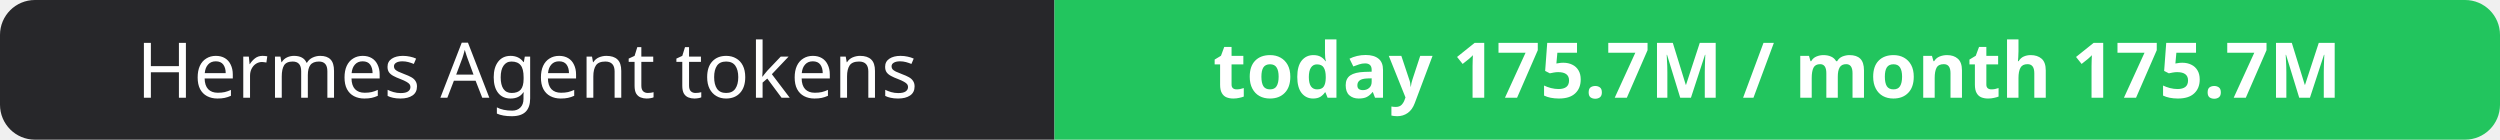
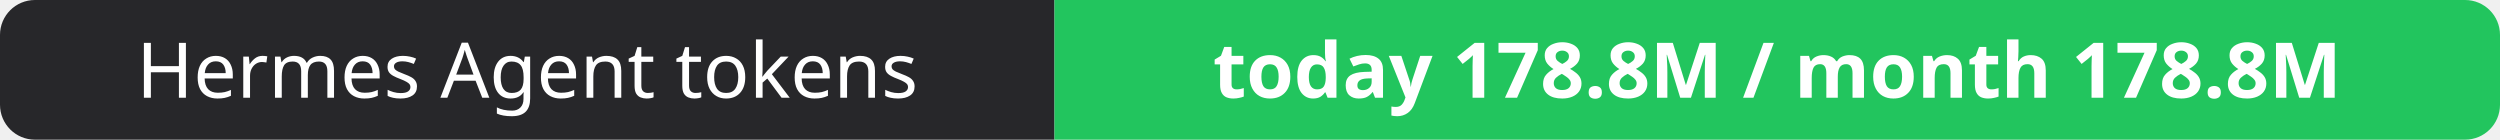
- <svg xmlns="http://www.w3.org/2000/svg" width="358" height="20" role="img" aria-label="Hermes Agent tokens: today 175.7M / month 175.7M">
+ <svg xmlns="http://www.w3.org/2000/svg" width="358" height="20" role="img" aria-label="Hermes Agent tokens: today 178.8M / month 178.8M">
  <clipPath id="r">
    <rect width="358" height="20" rx="5" fill="#fff" />
  </clipPath>
  <g clip-path="url(#r)">
    <rect width="151" height="20" fill="#27272a" />
    <rect x="151" width="207" height="20" fill="#22c55e" />
  </g>
  <g fill="#fff" text-anchor="middle" font-family="Verdana,Geneva,sans-serif" font-size="11">
    <text x="75.5" y="14">Hermes Agent tokens</text>
-     <text x="254.5" y="14" font-weight="700">today 175.7M / month 175.7M</text>
+     <text x="254.5" y="14" font-weight="700">today 178.8M / month 178.8M</text>
  </g>
</svg>
